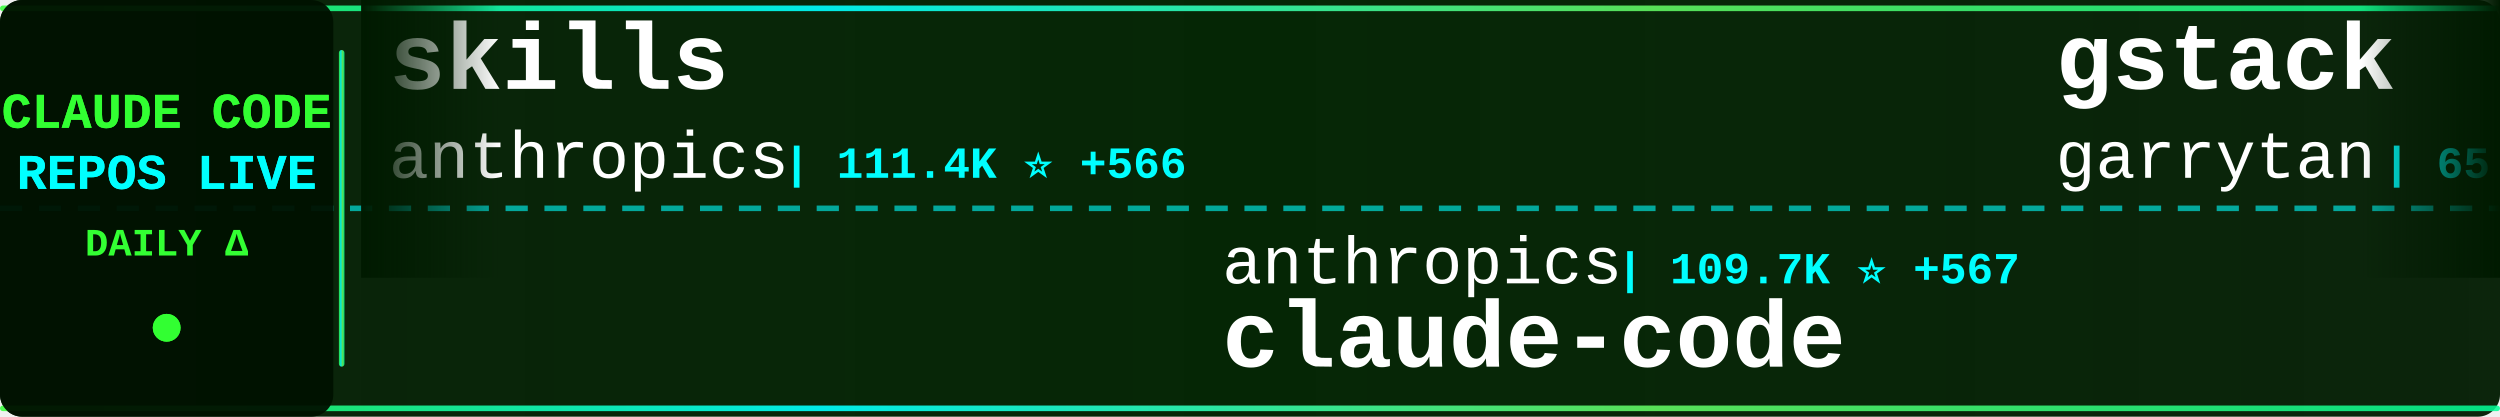
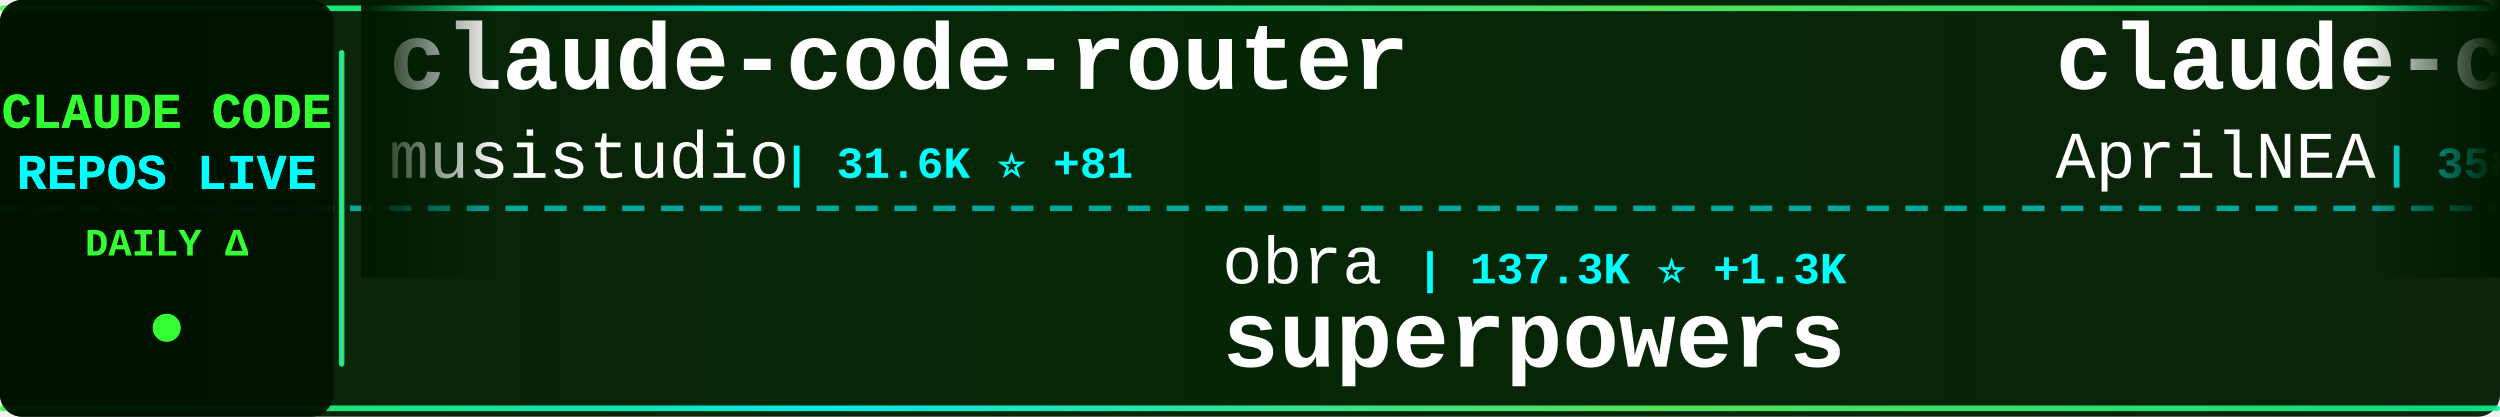
<svg xmlns="http://www.w3.org/2000/svg" width="900" height="150">
  <defs>
    <linearGradient id="tickerBg" x1="0%" y1="0%" x2="100%" y2="0%">
      <stop offset="0%" style="stop-color:#001a00;stop-opacity:0.95" />
      <stop offset="50%" style="stop-color:#002200;stop-opacity:0.98" />
      <stop offset="100%" style="stop-color:#001a00;stop-opacity:0.95" />
    </linearGradient>
    <linearGradient id="borderGrad" x1="0%" y1="0%" x2="100%" y2="0%">
      <stop offset="0%" style="stop-color:#33ff33;stop-opacity:0.85">
        <animate attributeName="stop-opacity" values="0.85;1;0.85" dur="2s" repeatCount="indefinite" />
      </stop>
      <stop offset="33%" style="stop-color:#00ffff;stop-opacity:0.9">
        <animate attributeName="stop-opacity" values="0.9;1;0.9" dur="2.2s" repeatCount="indefinite" />
      </stop>
      <stop offset="66%" style="stop-color:#66ff66;stop-opacity:0.85">
        <animate attributeName="stop-opacity" values="0.85;1;0.85" dur="1.8s" repeatCount="indefinite" />
      </stop>
      <stop offset="100%" style="stop-color:#00ff99;stop-opacity:0.85">
        <animate attributeName="stop-opacity" values="0.85;1;0.85" dur="2s" repeatCount="indefinite" />
      </stop>
    </linearGradient>
    <filter id="textGlow">
      <feGaussianBlur stdDeviation="0.1" result="coloredBlur" />
      <feMerge>
        <feMergeNode in="coloredBlur" />
        <feMergeNode in="SourceGraphic" />
      </feMerge>
    </filter>
    <filter id="metricGlow">
      <feGaussianBlur stdDeviation="0.2" result="coloredBlur" />
      <feMerge>
        <feMergeNode in="coloredBlur" />
        <feMergeNode in="SourceGraphic" />
      </feMerge>
    </filter>
    <linearGradient id="leftFade" x1="0%" y1="0%" x2="100%" y2="0%">
      <stop offset="0%" style="stop-color:#001a00;stop-opacity:1" />
      <stop offset="100%" style="stop-color:#001a00;stop-opacity:0" />
    </linearGradient>
    <linearGradient id="rightFade" x1="0%" y1="0%" x2="100%" y2="0%">
      <stop offset="0%" style="stop-color:#001a00;stop-opacity:0" />
      <stop offset="100%" style="stop-color:#001a00;stop-opacity:1" />
    </linearGradient>
  </defs>
  <rect width="900" height="150" fill="url(#tickerBg)" rx="8" />
  <rect x="0" y="2" width="900" height="2" fill="url(#borderGrad)" rx="1" />
  <rect x="0" y="146" width="900" height="2" fill="url(#borderGrad)" rx="1" />
  <line x1="0" y1="75" x2="900" y2="75" stroke="#00ffff" stroke-width="2" stroke-dasharray="8 6" opacity="0.6" />
  <rect x="0" y="0" width="120" height="150" fill="#001100" opacity="0.95" rx="8" />
  <text x="60" y="46" font-family="'Courier New', monospace" font-size="18" font-weight="bold" fill="#33ff33" text-anchor="middle" filter="url(#textGlow)">
    CLAUDE CODE
  </text>
  <text x="60" y="68" font-family="'Courier New', monospace" font-size="18" font-weight="bold" fill="#00ffff" text-anchor="middle" filter="url(#textGlow)">
    REPOS LIVE
  </text>
  <text x="60" y="92" font-family="'Courier New', monospace" font-size="14" font-weight="bold" fill="#33ff33" text-anchor="middle">
    DAILY Δ
  </text>
  <circle cx="60" cy="118" r="5" fill="#33ff33" filter="url(#metricGlow)">
    <animate attributeName="r" values="4;6;4" dur="1.5s" repeatCount="indefinite" />
    <animate attributeName="opacity" values="0.6;1;0.6" dur="1.5s" repeatCount="indefinite" />
  </circle>
  <rect x="122" y="18" width="2" height="114" fill="url(#borderGrad)" rx="1" />
  <clipPath id="tickerClip">
    <rect x="130" y="0" width="770" height="150" />
  </clipPath>
  <g clip-path="url(#tickerClip)">
    <g id="tickerItems">
      <animateTransform attributeName="transform" attributeType="XML" type="translate" from="0 0" to="-3000 0" dur="54s" repeatCount="indefinite" />
      <g transform="translate(0, 0)">
-         <text x="140" y="32" font-family="'Courier New', monospace" font-size="34" font-weight="bold" fill="#ffffff">skills</text>
-         <text x="140" y="64" font-family="'Courier New', monospace" font-size="24" font-weight="normal" fill="#ffffff" opacity="1.0">anthropics</text>
-         <text x="282" y="64" font-family="'Courier New', monospace" font-size="16" font-weight="bold" fill="#00ffff"> | 111.4K ⭐ +566</text>
+         <text x="140" y="32" font-family="'Courier New', monospace" font-size="34" font-weight="bold" fill="#ffffff">claude-code-router</text>
+         <text x="140" y="64" font-family="'Courier New', monospace" font-size="24" font-weight="normal" fill="#ffffff" opacity="1.0">musistudio</text>
+         <text x="282" y="64" font-family="'Courier New', monospace" font-size="16" font-weight="bold" fill="#00ffff"> | 31.6K ⭐ +81</text>
      </g>
      <g transform="translate(300, 0)">
-         <text x="140" y="102" font-family="'Courier New', monospace" font-size="24" font-weight="normal" fill="#ffffff" opacity="1.0">anthropics</text>
-         <text x="282" y="102" font-family="'Courier New', monospace" font-size="16" font-weight="bold" fill="#00ffff"> | 109.7K ⭐ +567</text>
+         <text x="140" y="102" font-family="'Courier New', monospace" font-size="24" font-weight="normal" fill="#ffffff" opacity="1.0">obra</text>
+         <text x="210" y="102" font-family="'Courier New', monospace" font-size="16" font-weight="bold" fill="#00ffff"> | 137.3K ⭐ +1.3K</text>
+         <text x="140" y="132" font-family="'Courier New', monospace" font-size="34" font-weight="bold" fill="#ffffff">superpowers</text>
+       </g>
+       <g transform="translate(600, 0)">
+         <text x="140" y="32" font-family="'Courier New', monospace" font-size="34" font-weight="bold" fill="#ffffff">claude-code-source</text>
+         <text x="140" y="64" font-family="'Courier New', monospace" font-size="24" font-weight="normal" fill="#ffffff" opacity="1.0">AprilNEA</text>
+         <text x="258" y="64" font-family="'Courier New', monospace" font-size="16" font-weight="bold" fill="#00ffff"> | 358 ⭐ +2</text>
+       </g>
+       <g transform="translate(900, 0)">
+         <text x="140" y="102" font-family="'Courier New', monospace" font-size="24" font-weight="normal" fill="#ffffff" opacity="1.0">lowcortisolprogrammer</text>
+         <text x="414" y="102" font-family="'Courier New', monospace" font-size="16" font-weight="bold" fill="#00ffff"> | 169 ⭐ +1</text>
        <text x="140" y="132" font-family="'Courier New', monospace" font-size="34" font-weight="bold" fill="#ffffff">claude-code</text>
      </g>
-       <g transform="translate(600, 0)">
-         <text x="140" y="32" font-family="'Courier New', monospace" font-size="34" font-weight="bold" fill="#ffffff">gstack</text>
-         <text x="140" y="64" font-family="'Courier New', monospace" font-size="24" font-weight="normal" fill="#ffffff" opacity="1.0">garrytan</text>
-         <text x="258" y="64" font-family="'Courier New', monospace" font-size="16" font-weight="bold" fill="#00ffff"> | 65.1K ⭐ +792</text>
-       </g>
-       <g transform="translate(900, 0)">
-         <text x="140" y="102" font-family="'Courier New', monospace" font-size="24" font-weight="normal" fill="#ffffff" opacity="1.0">fazxes</text>
-         <text x="234" y="102" font-family="'Courier New', monospace" font-size="16" font-weight="bold" fill="#00ffff"> | 189 ⭐ +2</text>
-         <text x="140" y="132" font-family="'Courier New', monospace" font-size="34" font-weight="bold" fill="#ffffff">Claude-code</text>
-       </g>
      <g transform="translate(1200, 0)">
-         <text x="140" y="32" font-family="'Courier New', monospace" font-size="34" font-weight="bold" fill="#ffffff">claude-code</text>
-         <text x="140" y="64" font-family="'Courier New', monospace" font-size="24" font-weight="normal" fill="#ffffff" opacity="1.0">VineeTagarwaL-code</text>
-         <text x="378" y="64" font-family="'Courier New', monospace" font-size="16" font-weight="bold" fill="#00ffff"> | 258 ⭐ +1</text>
+         <text x="140" y="32" font-family="'Courier New', monospace" font-size="34" font-weight="bold" fill="#ffffff">claude-code-hooks-master...</text>
+         <text x="140" y="64" font-family="'Courier New', monospace" font-size="24" font-weight="normal" fill="#ffffff" opacity="1.0">disler</text>
+         <text x="234" y="64" font-family="'Courier New', monospace" font-size="16" font-weight="bold" fill="#00ffff"> | 3.5K ⭐ +4</text>
      </g>
      <g transform="translate(1500, 0)">
-         <text x="140" y="102" font-family="'Courier New', monospace" font-size="24" font-weight="normal" fill="#ffffff" opacity="1.0">pedrohcgs</text>
-         <text x="270" y="102" font-family="'Courier New', monospace" font-size="16" font-weight="bold" fill="#00ffff"> | 847 ⭐ +7</text>
-         <text x="140" y="132" font-family="'Courier New', monospace" font-size="34" font-weight="bold" fill="#ffffff">claude-code-my-workflow</text>
+         <text x="140" y="102" font-family="'Courier New', monospace" font-size="24" font-weight="normal" fill="#ffffff" opacity="1.0">carlvellotti</text>
+         <text x="306" y="102" font-family="'Courier New', monospace" font-size="16" font-weight="bold" fill="#00ffff"> | 1.8K ⭐ +4</text>
+         <text x="140" y="132" font-family="'Courier New', monospace" font-size="34" font-weight="bold" fill="#ffffff">claude-code-pm-course</text>
      </g>
      <g transform="translate(1800, 0)">
-         <text x="140" y="32" font-family="'Courier New', monospace" font-size="34" font-weight="bold" fill="#ffffff">ralph-claude-code</text>
-         <text x="140" y="64" font-family="'Courier New', monospace" font-size="24" font-weight="normal" fill="#ffffff" opacity="1.0">frankbria</text>
-         <text x="270" y="64" font-family="'Courier New', monospace" font-size="16" font-weight="bold" fill="#00ffff"> | 8.5K ⭐ +51</text>
+         <text x="140" y="32" font-family="'Courier New', monospace" font-size="34" font-weight="bold" fill="#ffffff">claude-code-infrastructu...</text>
+         <text x="140" y="64" font-family="'Courier New', monospace" font-size="24" font-weight="normal" fill="#ffffff" opacity="1.0">diet103</text>
+         <text x="246" y="64" font-family="'Courier New', monospace" font-size="16" font-weight="bold" fill="#00ffff"> | 9.4K ⭐ +8</text>
      </g>
      <g transform="translate(2100, 0)">
-         <text x="140" y="102" font-family="'Courier New', monospace" font-size="24" font-weight="normal" fill="#ffffff" opacity="1.0">sickn33</text>
-         <text x="246" y="102" font-family="'Courier New', monospace" font-size="16" font-weight="bold" fill="#00ffff"> | 31.0K ⭐ +233</text>
-         <text x="140" y="132" font-family="'Courier New', monospace" font-size="34" font-weight="bold" fill="#ffffff">antigravity-awesome-skil...</text>
+         <text x="140" y="102" font-family="'Courier New', monospace" font-size="24" font-weight="normal" fill="#ffffff" opacity="1.0">xorespesp</text>
+         <text x="270" y="102" font-family="'Courier New', monospace" font-size="16" font-weight="bold" fill="#00ffff"> | 204 ⭐ +7</text>
+         <text x="140" y="132" font-family="'Courier New', monospace" font-size="34" font-weight="bold" fill="#ffffff">claude-code</text>
      </g>
      <g transform="translate(2400, 0)">
-         <text x="140" y="32" font-family="'Courier New', monospace" font-size="34" font-weight="bold" fill="#ffffff">claude-code-pm-course</text>
-         <text x="140" y="64" font-family="'Courier New', monospace" font-size="24" font-weight="normal" fill="#ffffff" opacity="1.0">carlvellotti</text>
-         <text x="306" y="64" font-family="'Courier New', monospace" font-size="16" font-weight="bold" fill="#00ffff"> | 1.8K ⭐ +6</text>
+         <text x="140" y="32" font-family="'Courier New', monospace" font-size="34" font-weight="bold" fill="#ffffff">claurst</text>
+         <text x="140" y="64" font-family="'Courier New', monospace" font-size="24" font-weight="normal" fill="#ffffff" opacity="1.0">Kuberwastaken</text>
+         <text x="318" y="64" font-family="'Courier New', monospace" font-size="16" font-weight="bold" fill="#00ffff"> | 8.5K ⭐ +280</text>
      </g>
      <g transform="translate(2700, 0)">
-         <text x="140" y="102" font-family="'Courier New', monospace" font-size="24" font-weight="normal" fill="#ffffff" opacity="1.0">shanraisshan</text>
-         <text x="306" y="102" font-family="'Courier New', monospace" font-size="16" font-weight="bold" fill="#00ffff"> | 32.3K ⭐ +311</text>
-         <text x="140" y="132" font-family="'Courier New', monospace" font-size="34" font-weight="bold" fill="#ffffff">claude-code-best-practic...</text>
+         <text x="140" y="102" font-family="'Courier New', monospace" font-size="24" font-weight="normal" fill="#ffffff" opacity="1.0">ykdojo</text>
+         <text x="234" y="102" font-family="'Courier New', monospace" font-size="16" font-weight="bold" fill="#00ffff"> | 7.2K ⭐ +26</text>
+         <text x="140" y="132" font-family="'Courier New', monospace" font-size="34" font-weight="bold" fill="#ffffff">claude-code-tips</text>
      </g>
      <g transform="translate(3000, 0)">
-         <text x="140" y="32" font-family="'Courier New', monospace" font-size="34" font-weight="bold" fill="#ffffff">skills</text>
-         <text x="140" y="64" font-family="'Courier New', monospace" font-size="24" font-weight="normal" fill="#ffffff" opacity="1.0">anthropics</text>
-         <text x="282" y="64" font-family="'Courier New', monospace" font-size="16" font-weight="bold" fill="#00ffff"> | 111.4K ⭐ +566</text>
+         <text x="140" y="32" font-family="'Courier New', monospace" font-size="34" font-weight="bold" fill="#ffffff">claude-code-router</text>
+         <text x="140" y="64" font-family="'Courier New', monospace" font-size="24" font-weight="normal" fill="#ffffff" opacity="1.0">musistudio</text>
+         <text x="282" y="64" font-family="'Courier New', monospace" font-size="16" font-weight="bold" fill="#00ffff"> | 31.6K ⭐ +81</text>
      </g>
      <g transform="translate(3300, 0)">
-         <text x="140" y="102" font-family="'Courier New', monospace" font-size="24" font-weight="normal" fill="#ffffff" opacity="1.0">anthropics</text>
-         <text x="282" y="102" font-family="'Courier New', monospace" font-size="16" font-weight="bold" fill="#00ffff"> | 109.7K ⭐ +567</text>
-         <text x="140" y="132" font-family="'Courier New', monospace" font-size="34" font-weight="bold" fill="#ffffff">claude-code</text>
+         <text x="140" y="102" font-family="'Courier New', monospace" font-size="24" font-weight="normal" fill="#ffffff" opacity="1.0">obra</text>
+         <text x="210" y="102" font-family="'Courier New', monospace" font-size="16" font-weight="bold" fill="#00ffff"> | 137.3K ⭐ +1.3K</text>
+         <text x="140" y="132" font-family="'Courier New', monospace" font-size="34" font-weight="bold" fill="#ffffff">superpowers</text>
      </g>
      <g transform="translate(3600, 0)">
-         <text x="140" y="32" font-family="'Courier New', monospace" font-size="34" font-weight="bold" fill="#ffffff">gstack</text>
-         <text x="140" y="64" font-family="'Courier New', monospace" font-size="24" font-weight="normal" fill="#ffffff" opacity="1.0">garrytan</text>
-         <text x="258" y="64" font-family="'Courier New', monospace" font-size="16" font-weight="bold" fill="#00ffff"> | 65.1K ⭐ +792</text>
+         <text x="140" y="32" font-family="'Courier New', monospace" font-size="34" font-weight="bold" fill="#ffffff">claude-code-source</text>
+         <text x="140" y="64" font-family="'Courier New', monospace" font-size="24" font-weight="normal" fill="#ffffff" opacity="1.0">AprilNEA</text>
+         <text x="258" y="64" font-family="'Courier New', monospace" font-size="16" font-weight="bold" fill="#00ffff"> | 358 ⭐ +2</text>
      </g>
      <g transform="translate(3900, 0)">
-         <text x="140" y="102" font-family="'Courier New', monospace" font-size="24" font-weight="normal" fill="#ffffff" opacity="1.0">fazxes</text>
-         <text x="234" y="102" font-family="'Courier New', monospace" font-size="16" font-weight="bold" fill="#00ffff"> | 189 ⭐ +2</text>
-         <text x="140" y="132" font-family="'Courier New', monospace" font-size="34" font-weight="bold" fill="#ffffff">Claude-code</text>
+         <text x="140" y="102" font-family="'Courier New', monospace" font-size="24" font-weight="normal" fill="#ffffff" opacity="1.0">lowcortisolprogrammer</text>
+         <text x="414" y="102" font-family="'Courier New', monospace" font-size="16" font-weight="bold" fill="#00ffff"> | 169 ⭐ +1</text>
+         <text x="140" y="132" font-family="'Courier New', monospace" font-size="34" font-weight="bold" fill="#ffffff">claude-code</text>
      </g>
    </g>
  </g>
  <rect x="130" y="0" width="50" height="100" fill="url(#leftFade)" />
  <rect x="850" y="0" width="50" height="100" fill="url(#rightFade)" />
</svg>
